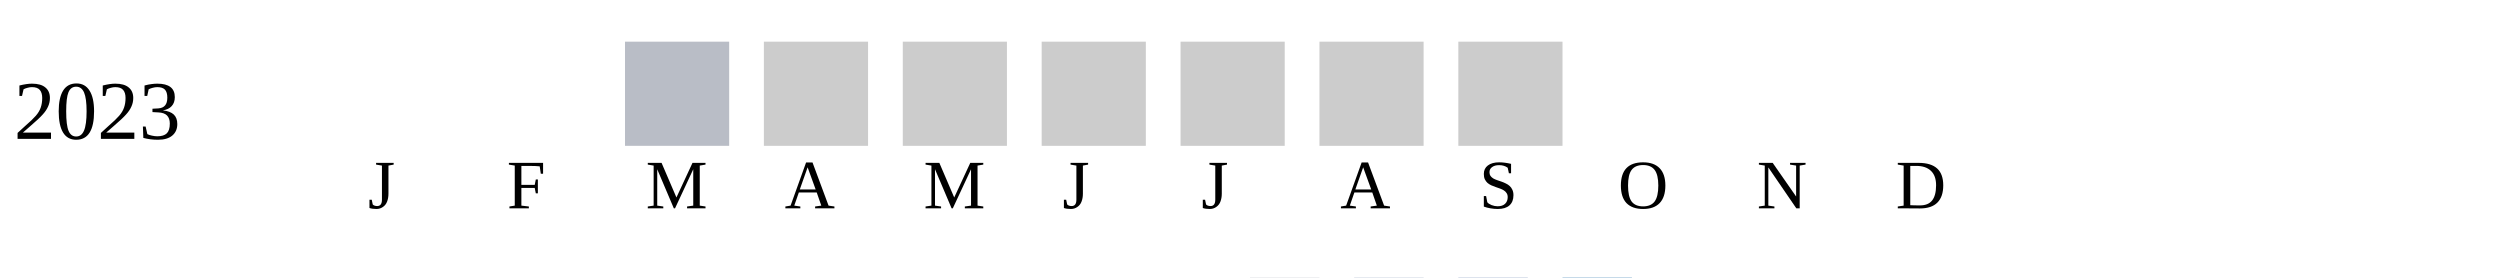
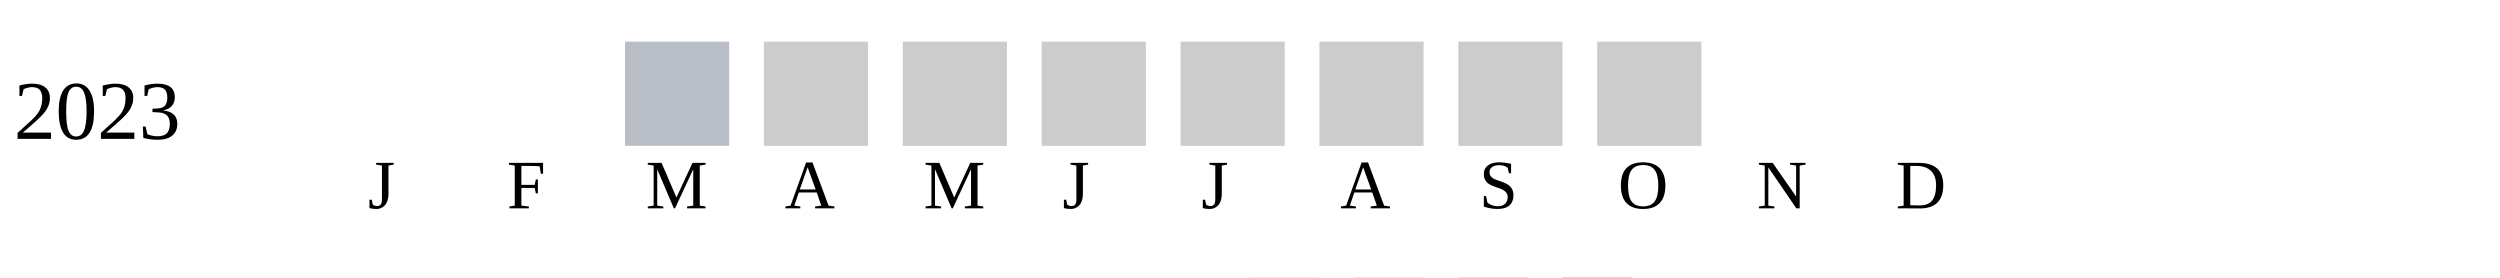
<svg xmlns="http://www.w3.org/2000/svg" width="360" height="40">
  <g transform="translate(0 0)">
    <text x="2" y="20">2023</text>
    <rect x="90" y="6" width="15" height="15" fill="#b9bdc6" />
    <rect x="110" y="6" width="15" height="15" fill="#cccccc" />
    <rect x="130" y="6" width="15" height="15" fill="#cccccc" />
    <rect x="150" y="6" width="15" height="15" fill="#cccccc" />
    <rect x="170" y="6" width="15" height="15" fill="#cccccc" />
    <rect x="190" y="6" width="15" height="15" fill="#cccccc" />
    <rect x="210" y="6" width="15" height="15" fill="#cccccc" />
+     <rect x="230" y="6" width="15" height="15" fill="#cccccc" />
  </g>
  <text style="font-size: 10px; text-align: center" x="53" y="30">J</text>
  <text style="font-size: 10px; text-align: center" x="73" y="30">F</text>
  <text style="font-size: 10px; text-align: center" x="93" y="30">M</text>
  <text style="font-size: 10px; text-align: center" x="113" y="30">A</text>
  <text style="font-size: 10px; text-align: center" x="133" y="30">M</text>
  <text style="font-size: 10px; text-align: center" x="153" y="30">J</text>
  <text style="font-size: 10px; text-align: center" x="173" y="30">J</text>
  <text style="font-size: 10px; text-align: center" x="193" y="30">A</text>
  <text style="font-size: 10px; text-align: center" x="213" y="30">S</text>
  <text style="font-size: 10px; text-align: center" x="233" y="30">O</text>
  <text style="font-size: 10px; text-align: center" x="253" y="30">N</text>
  <text style="font-size: 10px; text-align: center" x="273" y="30">D</text>
  <text style="font-size: 10px;" x="155" y="49">Less</text>
  <rect fill="#b9bdc6" width="10" height="10" x="180" y="40" />
  <rect fill="#919fba" width="10" height="10" x="195" y="40" />
  <rect fill="#6882ae" width="10" height="10" x="210" y="40" />
  <rect fill="#005a9c" width="10" height="10" x="225" y="40" />
  <text x="240" y="49" style="font-size: 10px;">More</text>
</svg>
